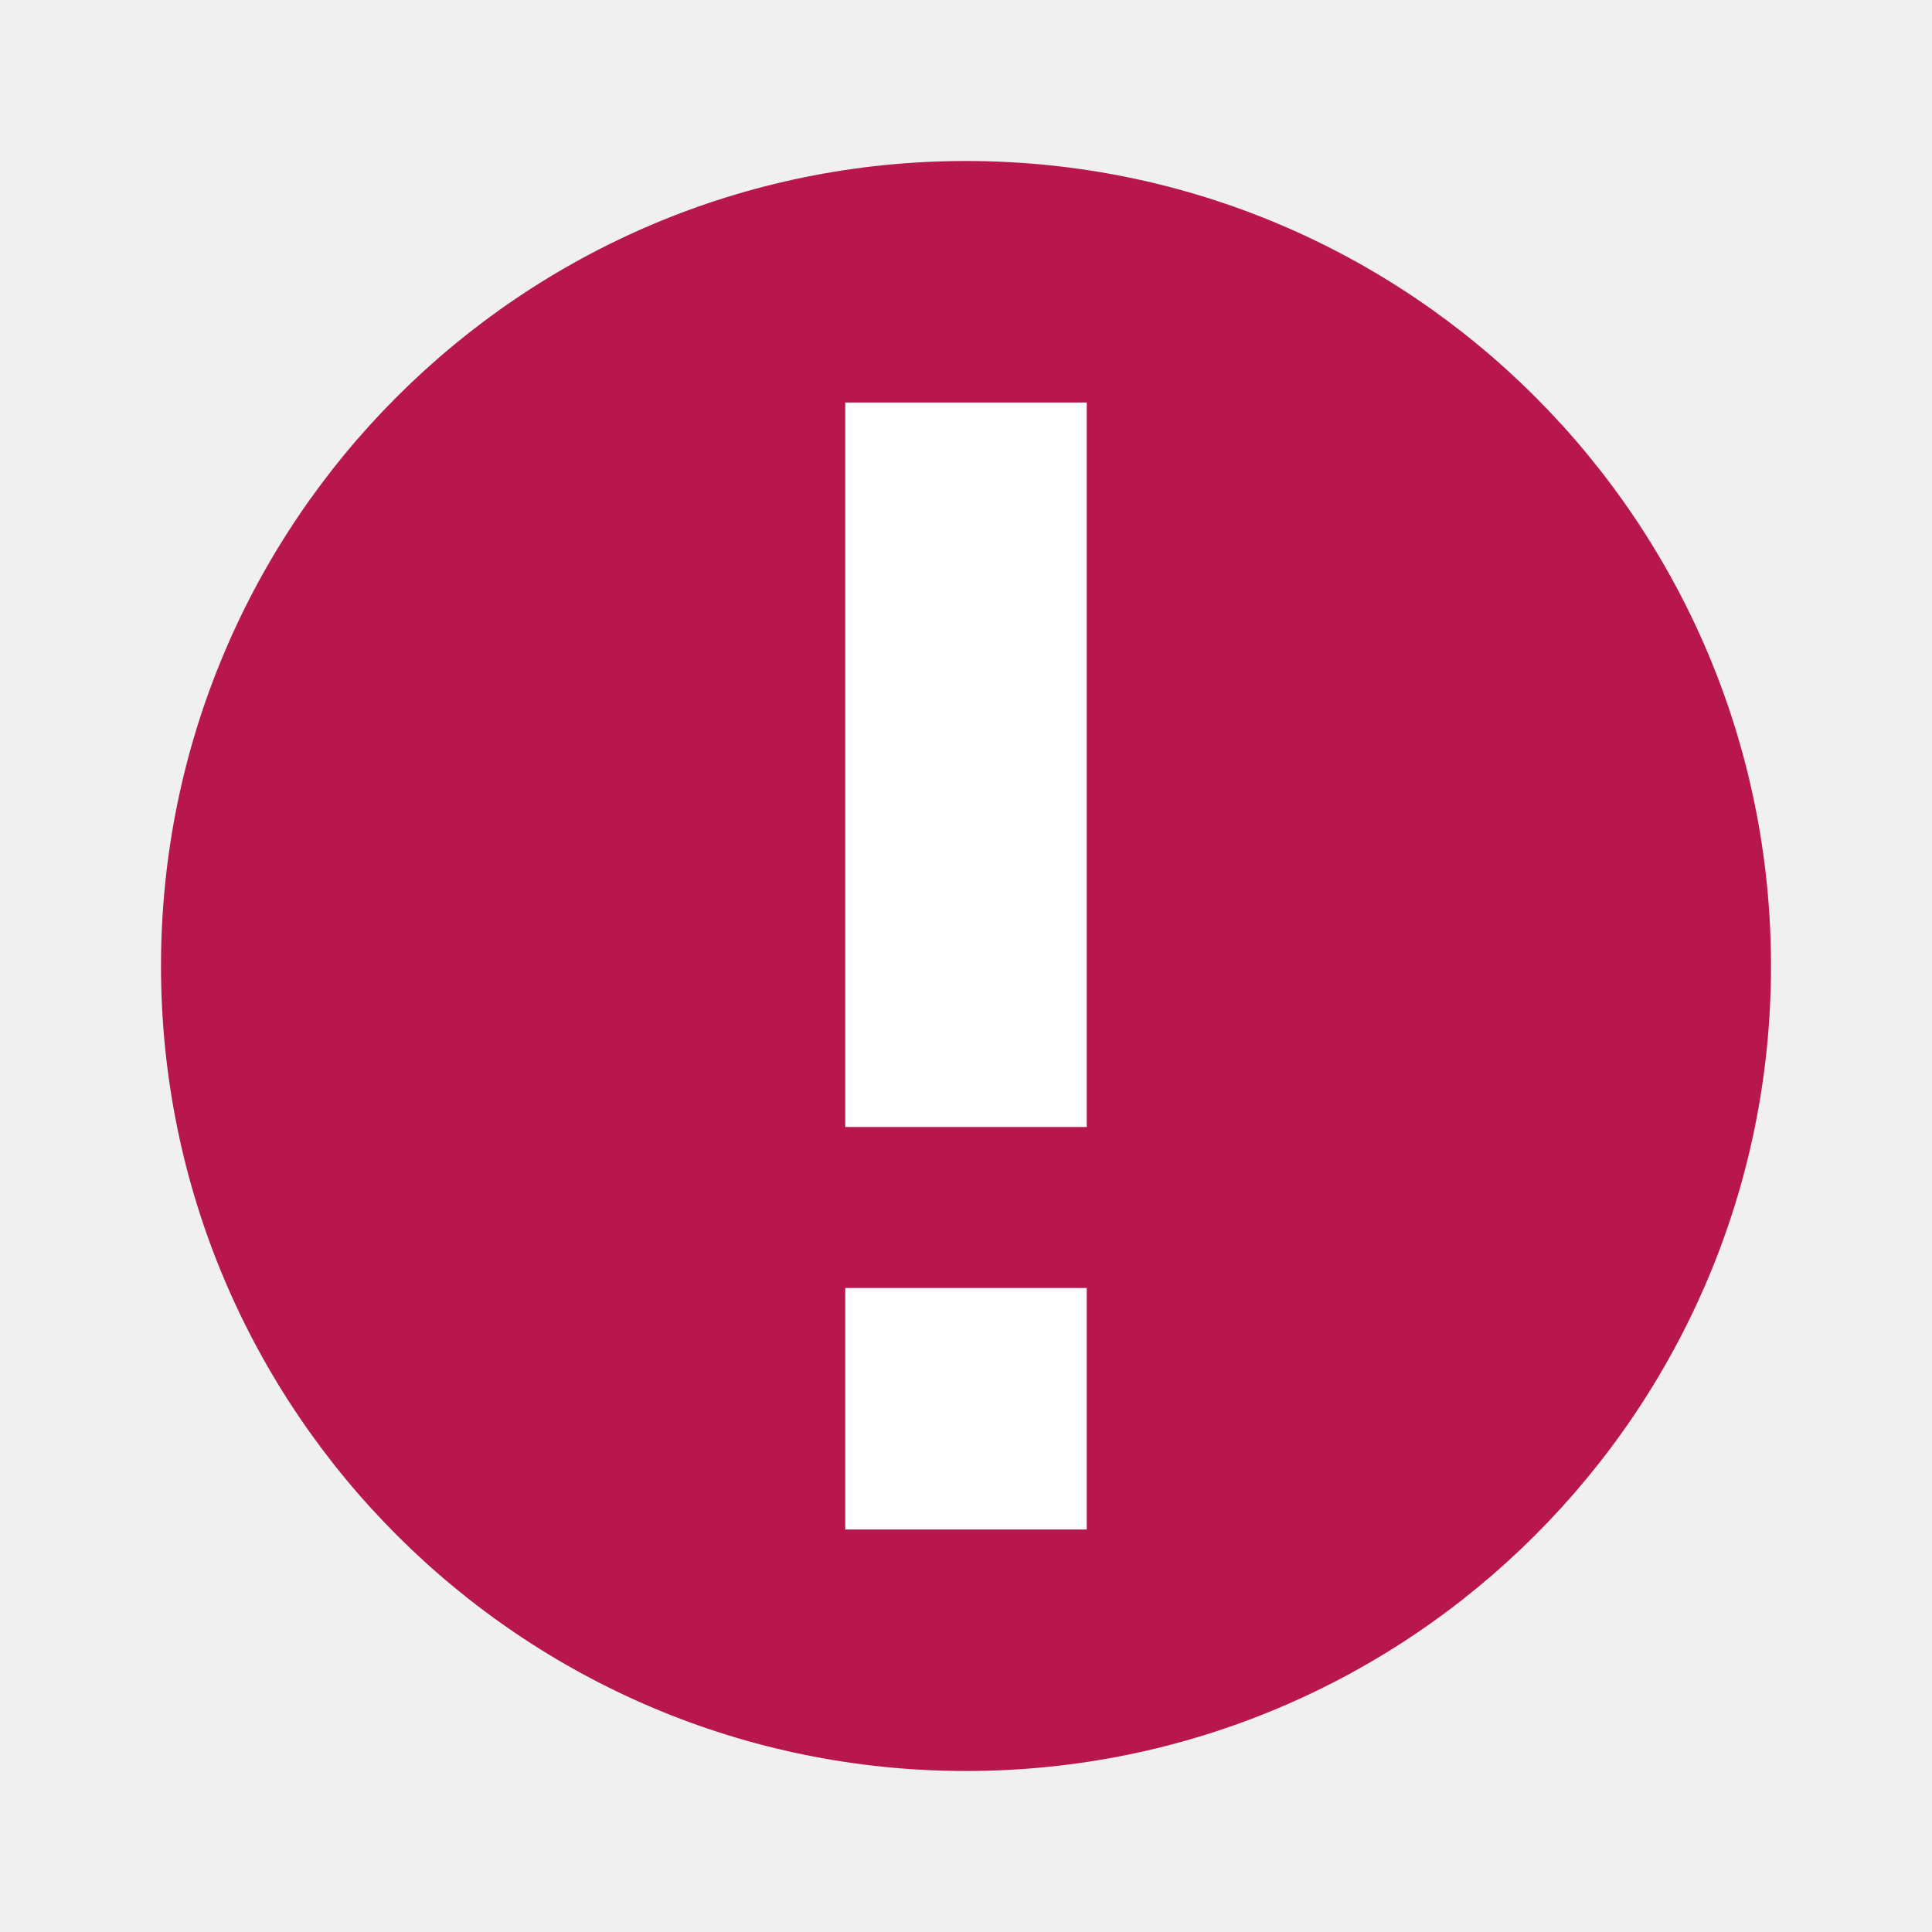
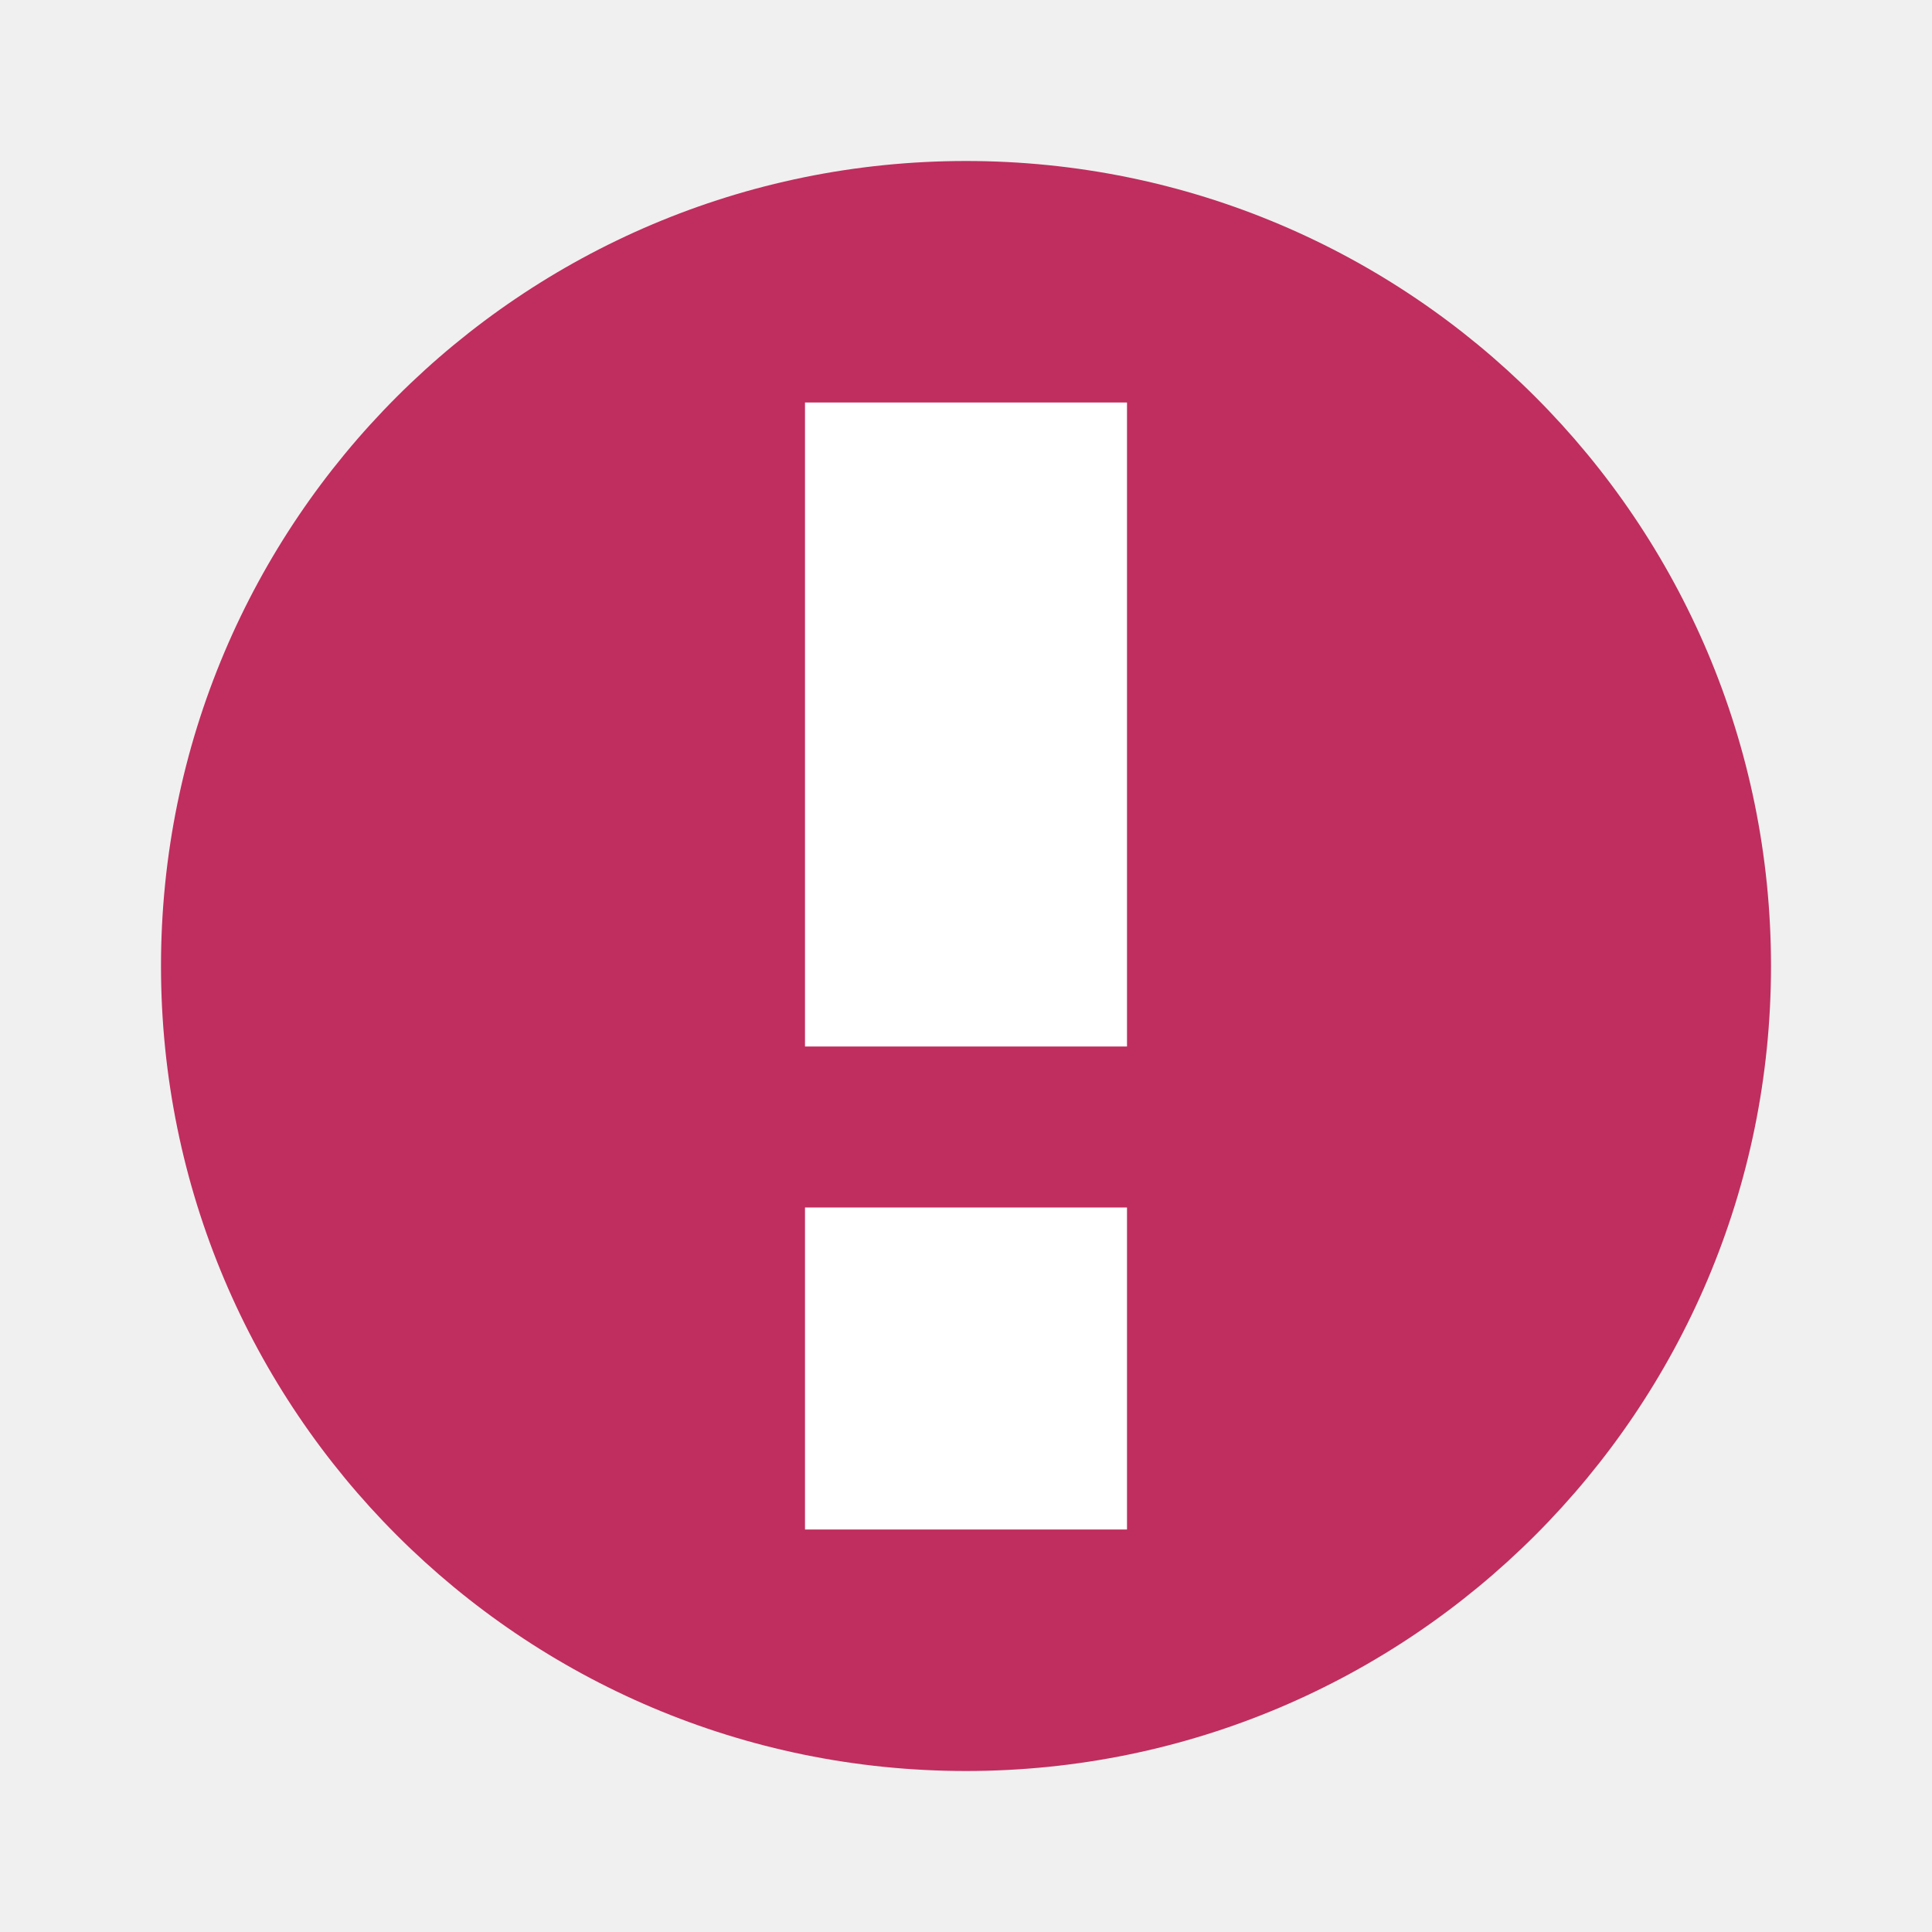
- <svg xmlns="http://www.w3.org/2000/svg" width="18pt" height="18pt" version="1.1" viewBox="0 0 18 18">
-   <g>
-     <path style="fill:rgb(72.156%,9.019%,29.803%)" d="M 16.5 9 C 16.5 13.141 13.141 16.5 9 16.5 C 4.859 16.5 1.5 13.141 1.5 9 C 1.5 4.859 4.859 1.5 9 1.5 C 13.141 1.5 16.5 4.859 16.5 9 Z M 16.5 9" />
-     <path style="fill:rgb(100.000%,100.000%,100.000%)" d="M 7.875 3.75 L 7.875 10.5 L 10.125 10.5 L 10.125 3.75 Z M 7.875 12 L 7.875 14.25 L 10.125 14.25 L 10.125 12 Z M 7.875 12" />
-   </g>
+ <svg xmlns="http://www.w3.org/2000/svg" width="24" height="24" version="1.1">
+   <circle style="fill:#bf2e5e" cx="12" cy="12" r="10" />
+   <path style="fill:#ffffff" d="M 10,5 V 13 H 14 V 5 Z M 10,15 V 19 H 14 V 15 Z" />
</svg>
